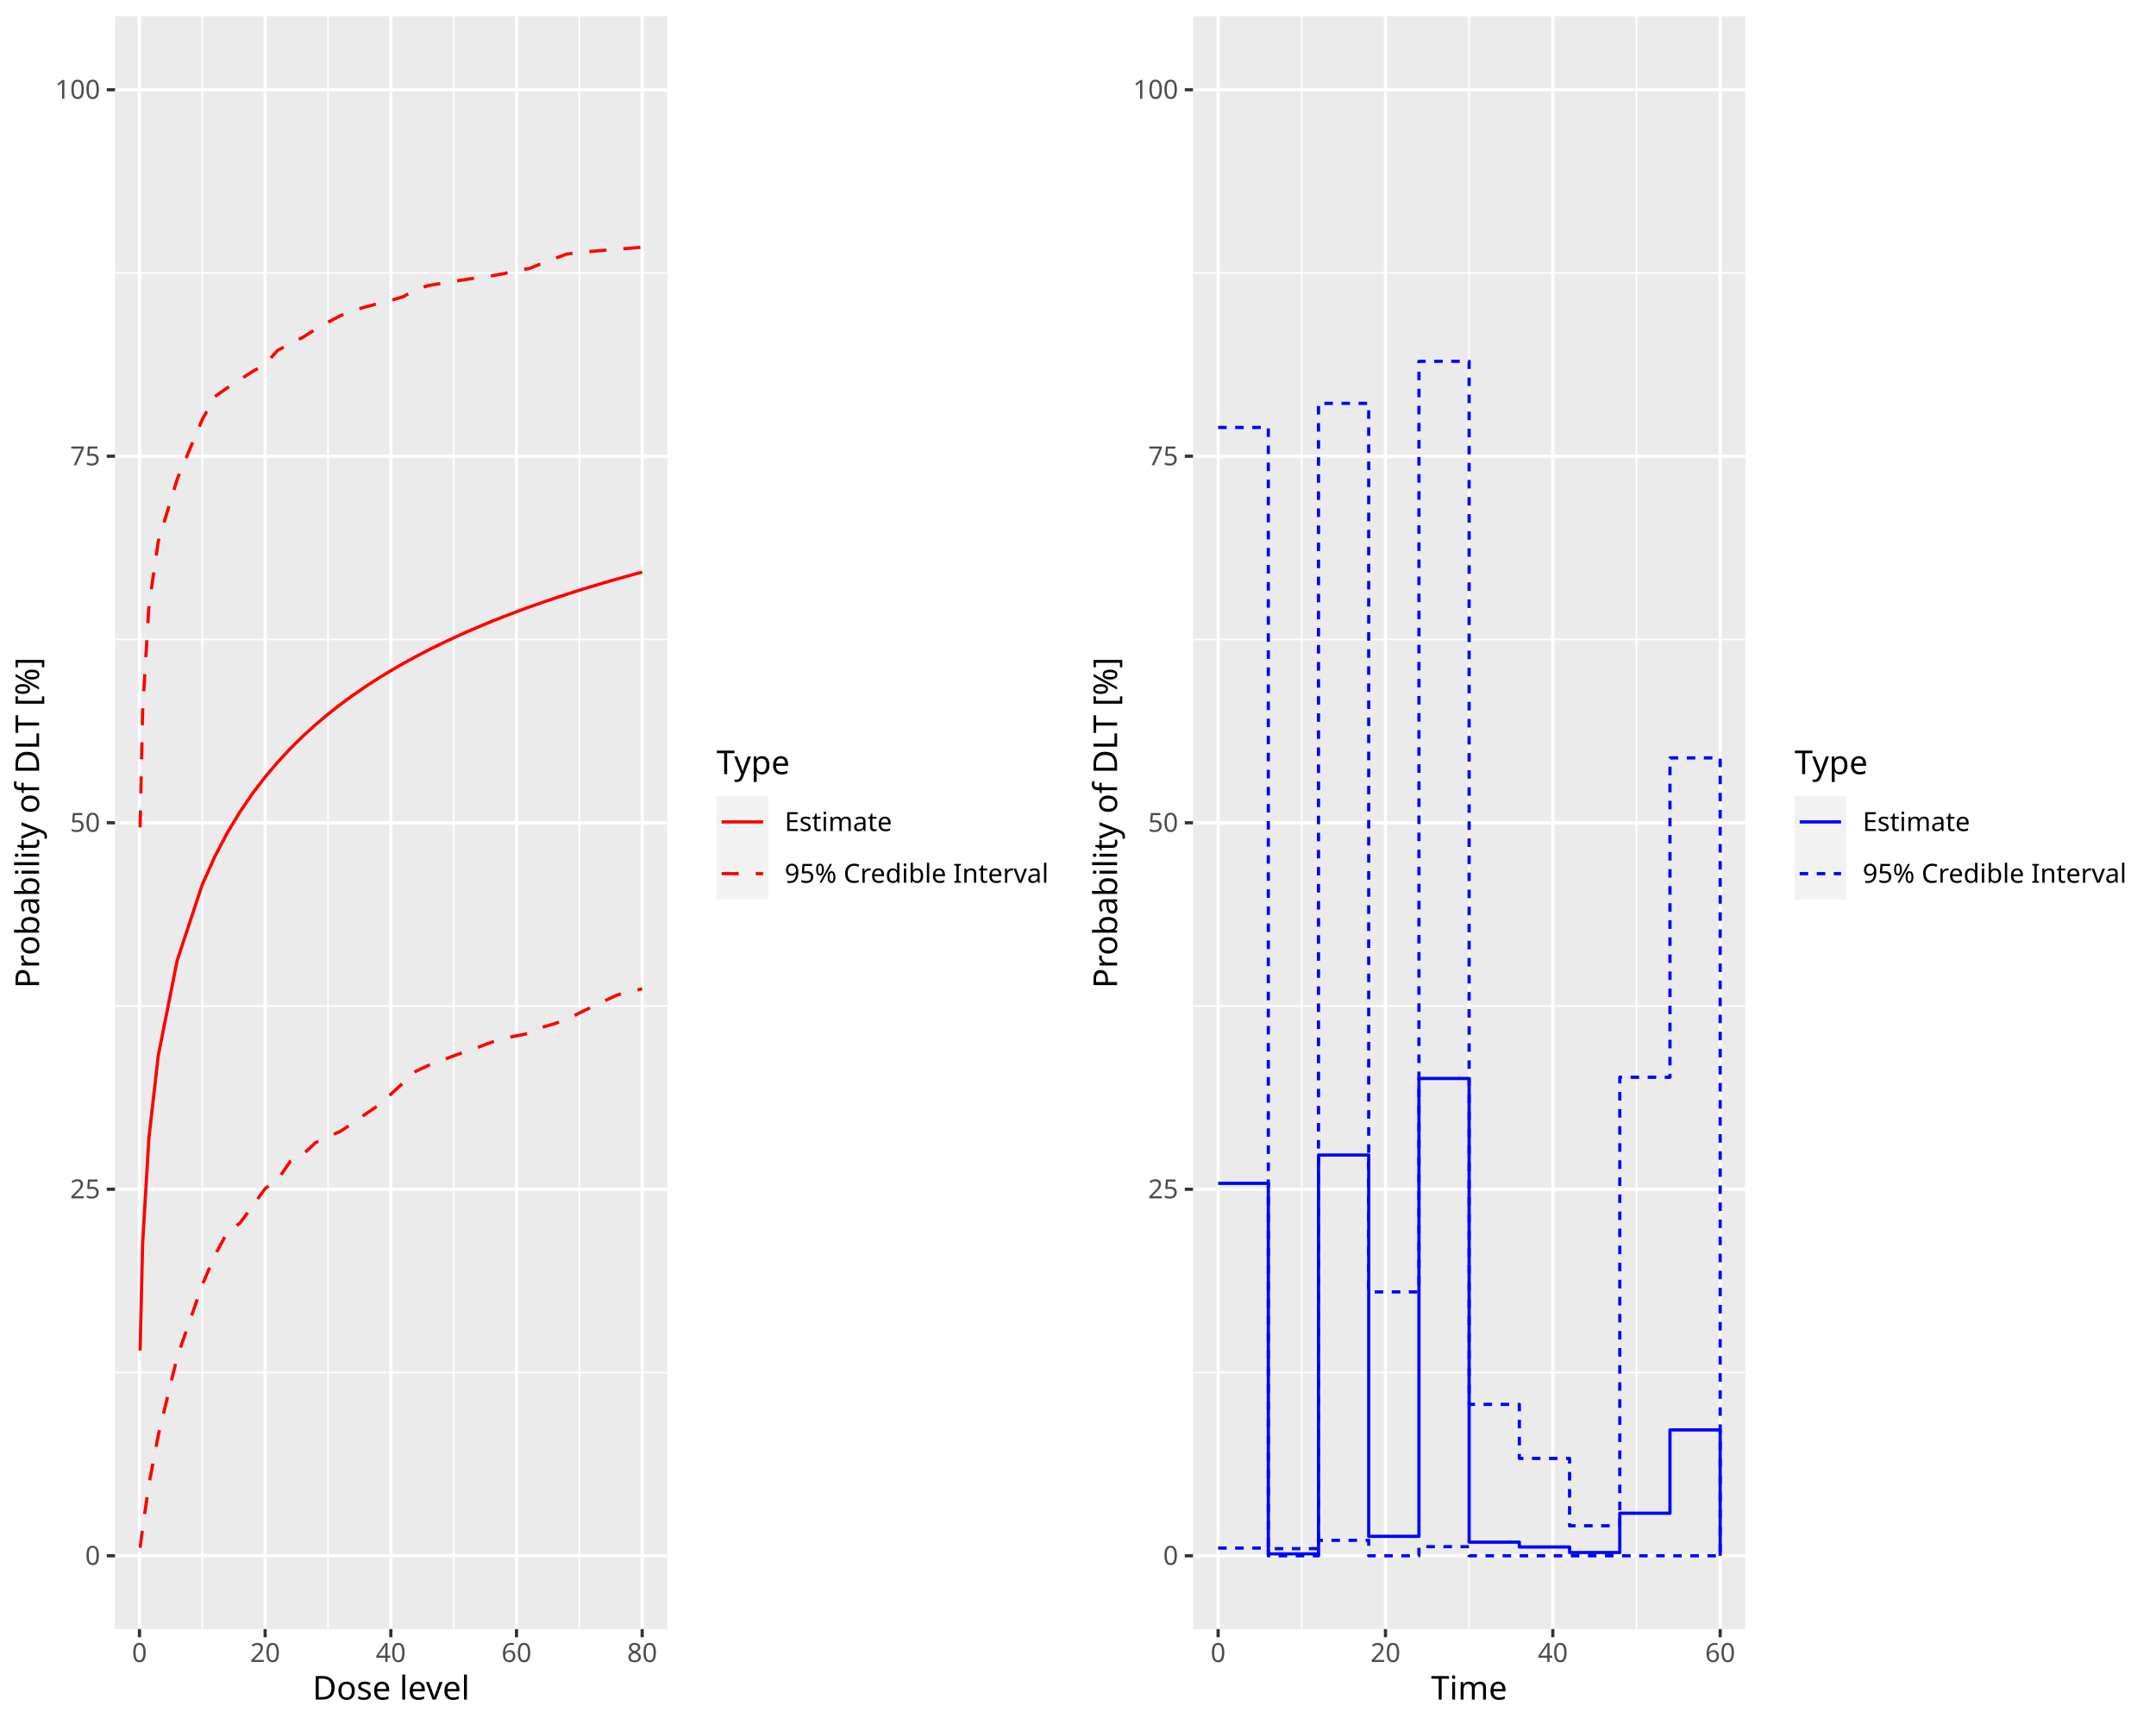
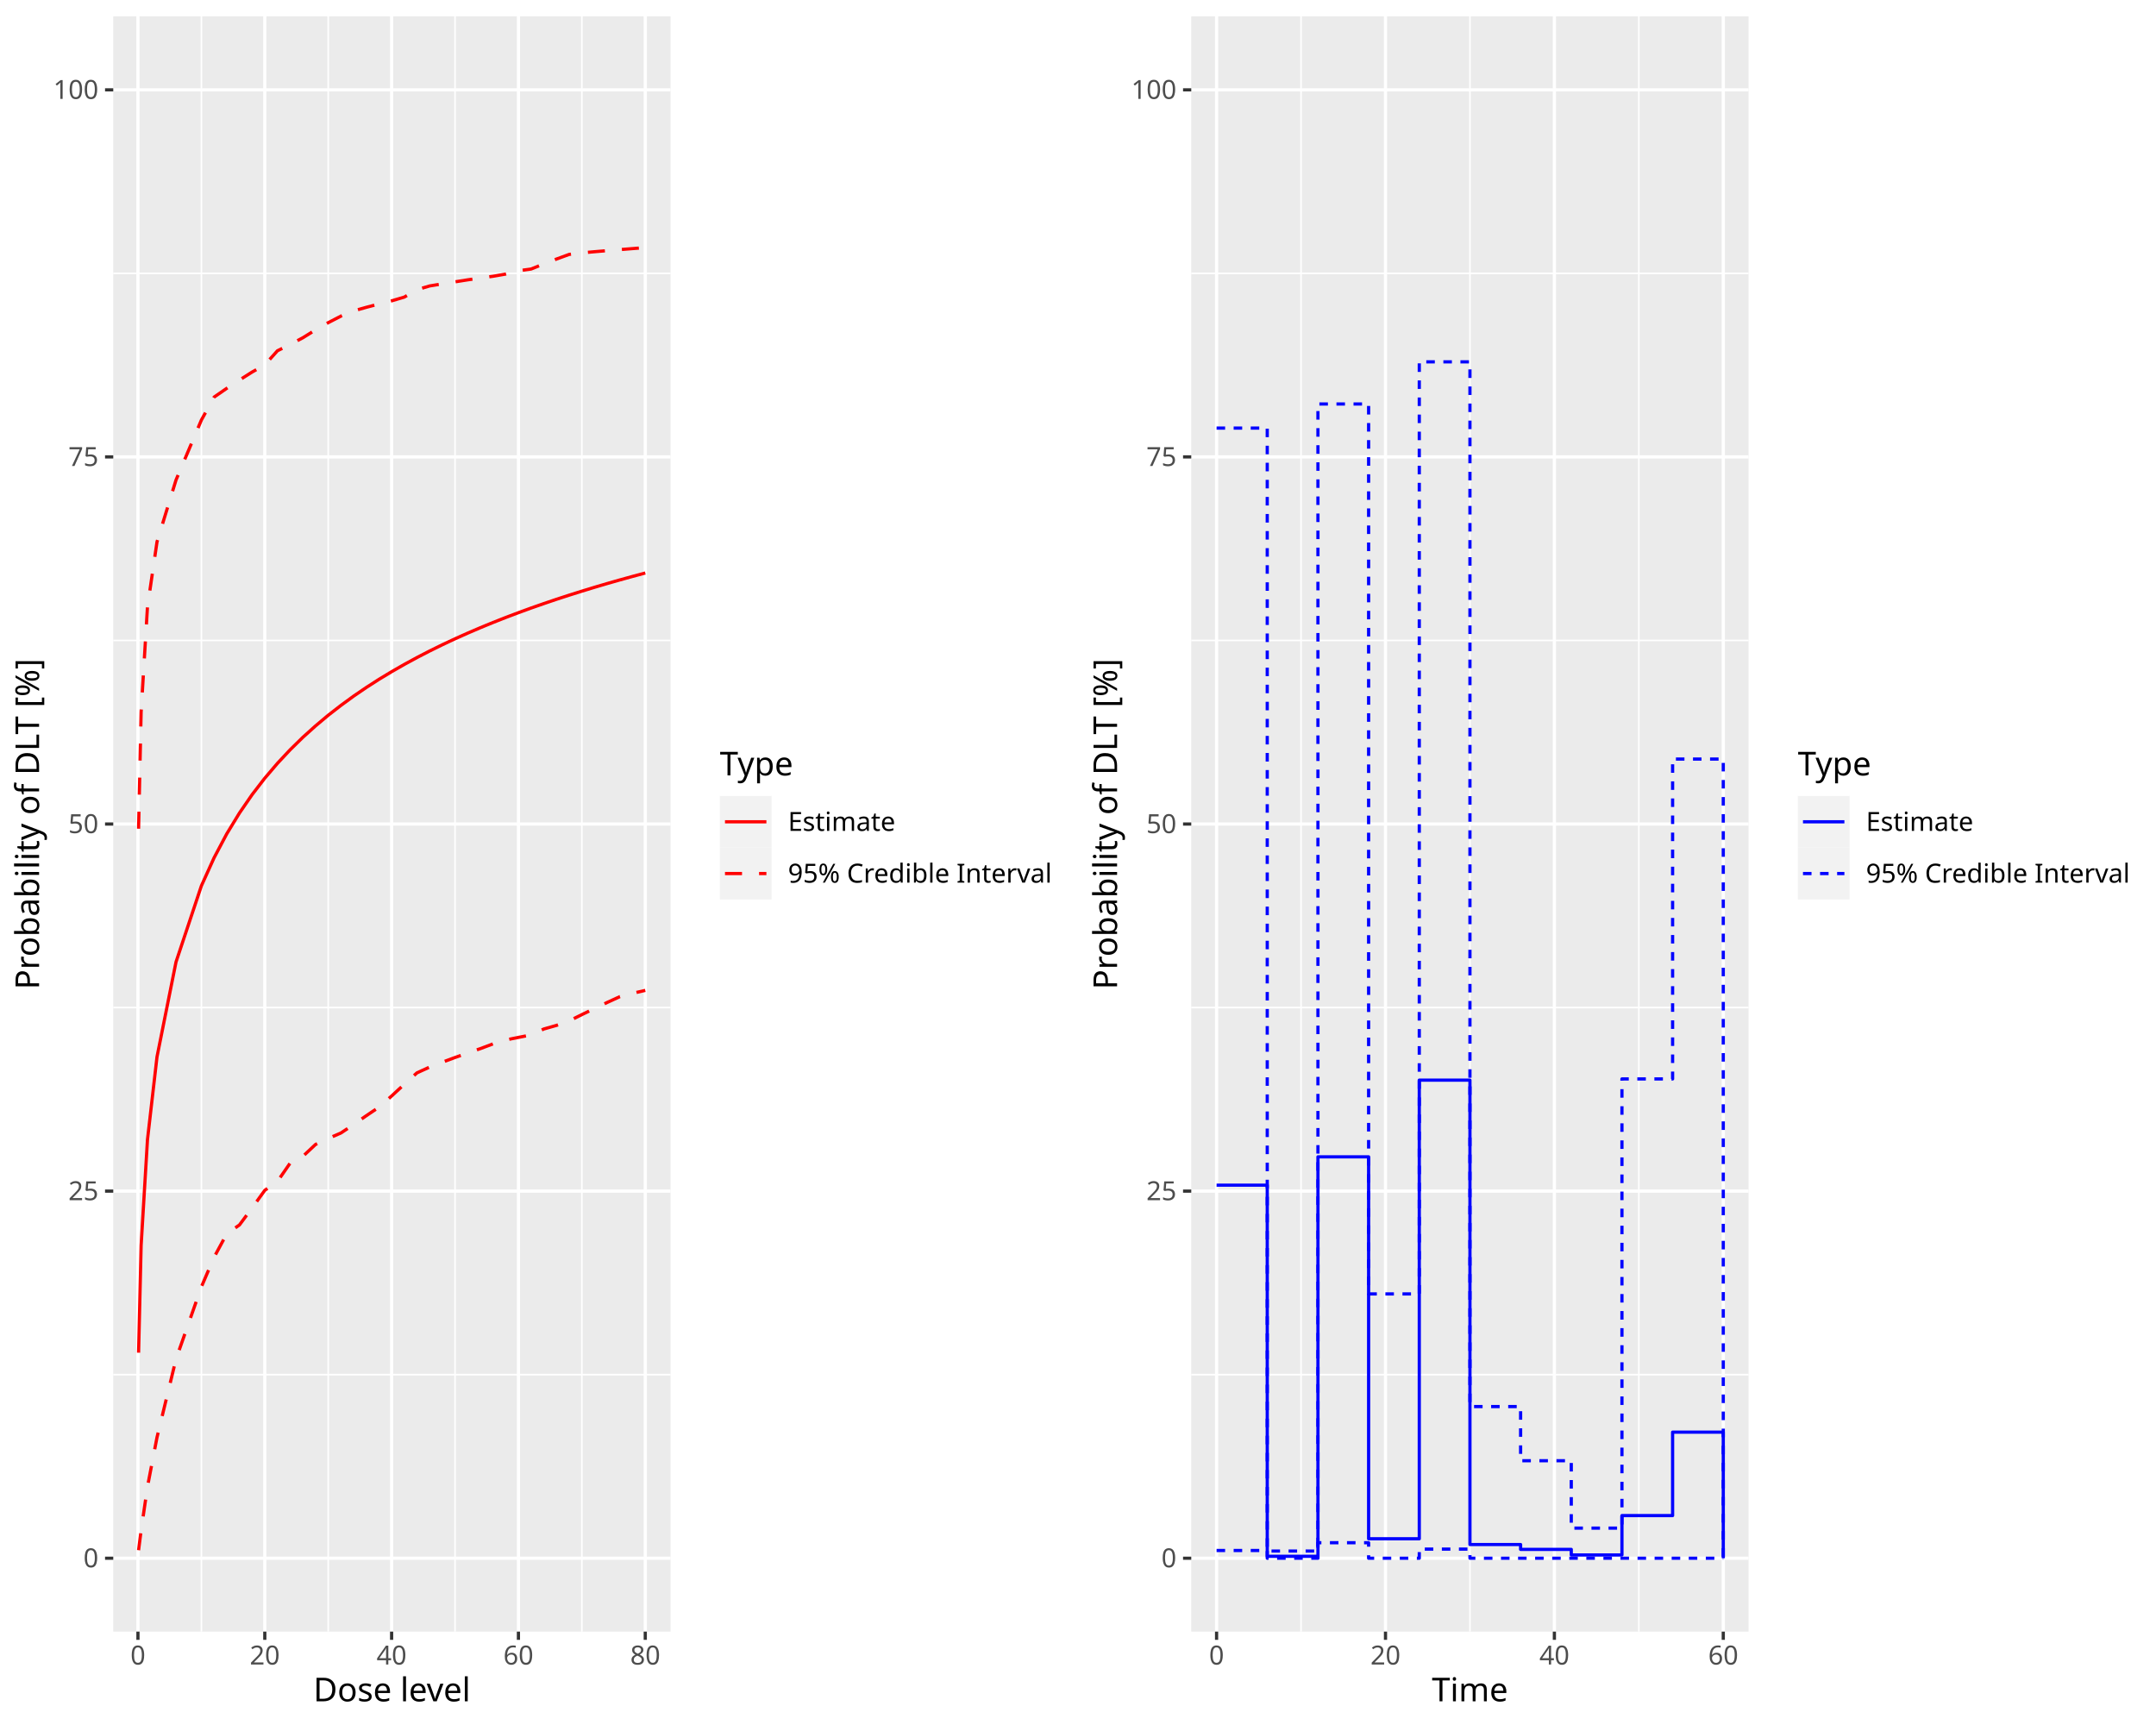
<svg xmlns="http://www.w3.org/2000/svg" class="svglite" data-engine-version="2.0" width="720.00pt" height="576.00pt" viewBox="0 0 720.00 576.00">
  <defs>
    <style type="text/css">
    .svglite line, .svglite polyline, .svglite polygon, .svglite path, .svglite rect, .svglite circle {
      fill: none;
      stroke: #000000;
      stroke-linecap: round;
      stroke-linejoin: round;
      stroke-miterlimit: 10.00;
    }
  </style>
  </defs>
  <rect width="100%" height="100%" style="stroke: none; fill: #FFFFFF;" />
  <defs>
    <clipPath id="cpMC4wMHw3MjAuMDB8MC4wMHw1NzYuMDA=">
      <rect x="0.00" y="0.00" width="720.00" height="576.00" />
    </clipPath>
  </defs>
  <g clip-path="url(#cpMC4wMHw3MjAuMDB8MC4wMHw1NzYuMDA=)">
</g>
  <defs>
    <clipPath id="cpMC4wMHwzNjAuMDB8MC4wMHw1NzYuMDA=">
      <rect x="0.00" y="0.00" width="360.00" height="576.00" />
    </clipPath>
  </defs>
  <g clip-path="url(#cpMC4wMHwzNjAuMDB8MC4wMHw1NzYuMDA=)">
    <rect x="0.00" y="0.00" width="360.00" height="576.00" style="stroke-width: 1.07; stroke: #FFFFFF; fill: #FFFFFF;" />
  </g>
  <g clip-path="url(#cpMC4wMHw3MjAuMDB8MC4wMHw1NzYuMDA=)">
</g>
  <defs>
-     <clipPath id="cpMzguNDB8MjIyLjg0fDUuNDh8NTQzLjk3">
-       <rect x="38.40" y="5.48" width="184.44" height="538.49" />
+     <clipPath id="cpMzcuODJ8MjIzLjk1fDUuNDh8NTQ0Ljgy">
+       <rect x="37.82" y="5.48" width="186.12" height="539.34" />
    </clipPath>
  </defs>
-   <g clip-path="url(#cpMzguNDB8MjIyLjg0fDUuNDh8NTQzLjk3)">
-     <rect x="38.40" y="5.48" width="184.44" height="538.49" style="stroke-width: 1.07; stroke: none; fill: #EBEBEB;" />
-     <polyline points="38.40,458.30 222.84,458.30 " style="stroke-width: 0.53; stroke: #FFFFFF; stroke-linecap: butt;" />
-     <polyline points="38.40,335.92 222.84,335.92 " style="stroke-width: 0.53; stroke: #FFFFFF; stroke-linecap: butt;" />
-     <polyline points="38.40,213.53 222.84,213.53 " style="stroke-width: 0.53; stroke: #FFFFFF; stroke-linecap: butt;" />
-     <polyline points="38.40,91.15 222.84,91.15 " style="stroke-width: 0.53; stroke: #FFFFFF; stroke-linecap: butt;" />
-     <polyline points="67.56,543.97 67.56,5.48 " style="stroke-width: 0.53; stroke: #FFFFFF; stroke-linecap: butt;" />
-     <polyline points="109.53,543.97 109.53,5.48 " style="stroke-width: 0.53; stroke: #FFFFFF; stroke-linecap: butt;" />
-     <polyline points="151.50,543.97 151.50,5.48 " style="stroke-width: 0.53; stroke: #FFFFFF; stroke-linecap: butt;" />
-     <polyline points="193.47,543.97 193.47,5.48 " style="stroke-width: 0.53; stroke: #FFFFFF; stroke-linecap: butt;" />
-     <polyline points="38.40,519.50 222.84,519.50 " style="stroke-width: 1.07; stroke: #FFFFFF; stroke-linecap: butt;" />
-     <polyline points="38.40,397.11 222.84,397.11 " style="stroke-width: 1.07; stroke: #FFFFFF; stroke-linecap: butt;" />
-     <polyline points="38.40,274.73 222.84,274.73 " style="stroke-width: 1.07; stroke: #FFFFFF; stroke-linecap: butt;" />
-     <polyline points="38.40,152.34 222.84,152.34 " style="stroke-width: 1.07; stroke: #FFFFFF; stroke-linecap: butt;" />
-     <polyline points="38.40,29.96 222.84,29.96 " style="stroke-width: 1.07; stroke: #FFFFFF; stroke-linecap: butt;" />
-     <polyline points="46.58,543.97 46.58,5.48 " style="stroke-width: 1.07; stroke: #FFFFFF; stroke-linecap: butt;" />
-     <polyline points="88.55,543.97 88.55,5.48 " style="stroke-width: 1.07; stroke: #FFFFFF; stroke-linecap: butt;" />
-     <polyline points="130.52,543.97 130.52,5.48 " style="stroke-width: 1.07; stroke: #FFFFFF; stroke-linecap: butt;" />
-     <polyline points="172.49,543.97 172.49,5.48 " style="stroke-width: 1.07; stroke: #FFFFFF; stroke-linecap: butt;" />
-     <polyline points="214.46,543.97 214.46,5.48 " style="stroke-width: 1.07; stroke: #FFFFFF; stroke-linecap: butt;" />
-     <polyline points="46.79,516.83 47.63,510.19 49.73,495.68 52.87,479.21 59.17,453.11 67.56,429.05 71.76,419.15 75.96,411.36 80.15,408.39 84.35,402.71 88.55,396.85 92.75,393.87 96.94,387.77 101.14,385.53 105.34,381.56 109.53,379.57 113.73,377.75 117.93,374.92 122.12,371.98 126.32,369.12 130.52,365.40 134.72,361.48 138.91,357.69 143.11,355.74 147.31,354.13 151.50,352.56 155.70,351.06 159.90,349.60 164.10,348.02 168.29,346.73 172.49,345.87 176.69,345.04 180.88,343.07 185.08,341.86 189.28,340.36 193.47,338.26 197.67,336.22 201.87,334.22 206.07,332.26 210.26,331.17 214.46,330.18 " style="stroke-width: 1.07; stroke: #FF0000; stroke-dasharray: 5.69,5.69; stroke-linecap: butt;" />
-     <polyline points="46.79,450.97 47.63,415.20 49.73,379.97 52.87,352.36 59.17,320.72 67.56,295.34 71.76,285.99 75.96,278.01 80.15,271.07 84.35,264.93 88.55,259.44 92.75,254.48 96.94,249.97 101.14,245.83 105.34,242.01 109.53,238.48 113.73,235.18 117.93,232.11 122.12,229.22 126.32,226.50 130.52,223.94 134.72,221.52 138.91,219.22 143.11,217.04 147.31,214.96 151.50,212.98 155.70,211.08 159.90,209.27 164.10,207.53 168.29,205.87 172.49,204.26 176.69,202.72 180.88,201.24 185.08,199.81 189.28,198.43 193.47,197.09 197.67,195.80 201.87,194.55 206.07,193.35 210.26,192.17 214.46,191.04 " style="stroke-width: 1.07; stroke: #FF0000; stroke-linecap: butt;" />
-     <polyline points="46.79,276.30 47.63,237.37 49.73,202.33 52.87,180.67 59.17,160.04 67.56,140.06 71.76,132.40 75.96,129.47 80.15,126.72 84.35,124.05 88.55,121.65 92.75,116.95 96.94,114.85 101.14,112.62 105.34,109.98 109.53,107.59 113.73,105.40 117.93,103.66 122.12,102.47 126.32,101.36 130.52,100.31 134.72,99.05 138.91,96.59 143.11,95.34 147.31,94.64 151.50,93.97 155.70,93.30 159.90,92.69 164.10,92.11 168.29,91.38 172.49,90.27 176.69,89.70 180.88,87.98 185.08,86.37 189.28,84.83 193.47,84.30 197.67,83.93 201.87,83.57 206.07,83.22 210.26,82.89 214.46,82.56 " style="stroke-width: 1.07; stroke: #FF0000; stroke-dasharray: 5.69,5.69; stroke-linecap: butt;" />
+   <g clip-path="url(#cpMzcuODJ8MjIzLjk1fDUuNDh8NTQ0Ljgy)">
+     <rect x="37.82" y="5.48" width="186.12" height="539.34" style="stroke-width: 1.07; stroke: none; fill: #EBEBEB;" />
+     <polyline points="37.82,459.02 223.95,459.02 " style="stroke-width: 0.53; stroke: #FFFFFF; stroke-linecap: butt;" />
+     <polyline points="37.82,336.44 223.95,336.44 " style="stroke-width: 0.53; stroke: #FFFFFF; stroke-linecap: butt;" />
+     <polyline points="37.82,213.86 223.95,213.86 " style="stroke-width: 0.53; stroke: #FFFFFF; stroke-linecap: butt;" />
+     <polyline points="37.82,91.28 223.95,91.28 " style="stroke-width: 0.53; stroke: #FFFFFF; stroke-linecap: butt;" />
+     <polyline points="67.25,544.82 67.25,5.48 " style="stroke-width: 0.53; stroke: #FFFFFF; stroke-linecap: butt;" />
+     <polyline points="109.60,544.82 109.60,5.48 " style="stroke-width: 0.53; stroke: #FFFFFF; stroke-linecap: butt;" />
+     <polyline points="151.96,544.82 151.96,5.48 " style="stroke-width: 0.53; stroke: #FFFFFF; stroke-linecap: butt;" />
+     <polyline points="194.31,544.82 194.31,5.48 " style="stroke-width: 0.53; stroke: #FFFFFF; stroke-linecap: butt;" />
+     <polyline points="37.82,520.31 223.95,520.31 " style="stroke-width: 1.07; stroke: #FFFFFF; stroke-linecap: butt;" />
+     <polyline points="37.82,397.73 223.95,397.73 " style="stroke-width: 1.07; stroke: #FFFFFF; stroke-linecap: butt;" />
+     <polyline points="37.82,275.15 223.95,275.15 " style="stroke-width: 1.07; stroke: #FFFFFF; stroke-linecap: butt;" />
+     <polyline points="37.82,152.57 223.95,152.57 " style="stroke-width: 1.07; stroke: #FFFFFF; stroke-linecap: butt;" />
+     <polyline points="37.82,30.00 223.95,30.00 " style="stroke-width: 1.07; stroke: #FFFFFF; stroke-linecap: butt;" />
+     <polyline points="46.07,544.82 46.07,5.48 " style="stroke-width: 1.07; stroke: #FFFFFF; stroke-linecap: butt;" />
+     <polyline points="88.43,544.82 88.43,5.48 " style="stroke-width: 1.07; stroke: #FFFFFF; stroke-linecap: butt;" />
+     <polyline points="130.78,544.82 130.78,5.48 " style="stroke-width: 1.07; stroke: #FFFFFF; stroke-linecap: butt;" />
+     <polyline points="173.13,544.82 173.13,5.48 " style="stroke-width: 1.07; stroke: #FFFFFF; stroke-linecap: butt;" />
+     <polyline points="215.49,544.82 215.49,5.48 " style="stroke-width: 1.07; stroke: #FFFFFF; stroke-linecap: butt;" />
+     <polyline points="46.28,517.63 47.13,510.99 49.25,496.46 52.43,479.96 58.78,453.82 67.25,429.72 71.49,419.81 75.72,412.00 79.96,409.03 84.19,403.34 88.43,397.46 92.66,394.48 96.90,388.37 101.13,386.13 105.37,382.15 109.60,380.16 113.84,378.33 118.07,375.50 122.31,372.56 126.54,369.70 130.78,365.97 135.02,362.04 139.25,358.24 143.49,356.30 147.72,354.68 151.96,353.11 156.19,351.60 160.43,350.15 164.66,348.56 168.90,347.26 173.13,346.40 177.37,345.57 181.60,343.60 185.84,342.39 190.08,340.89 194.31,338.79 198.55,336.74 202.78,334.73 207.02,332.78 211.25,331.69 215.49,330.70 " style="stroke-width: 1.07; stroke: #FF0000; stroke-dasharray: 5.69,5.69; stroke-linecap: butt;" />
+     <polyline points="46.28,451.68 47.13,415.85 49.25,380.56 52.43,352.91 58.78,321.22 67.25,295.80 71.49,286.43 75.72,278.44 79.96,271.49 84.19,265.34 88.43,259.84 92.66,254.88 96.90,250.35 101.13,246.21 105.37,242.39 109.60,238.84 113.84,235.55 118.07,232.46 122.31,229.57 126.54,226.85 130.78,224.29 135.02,221.86 139.25,219.56 143.49,217.37 147.72,215.29 151.96,213.30 156.19,211.41 160.43,209.59 164.66,207.85 168.90,206.18 173.13,204.58 177.37,203.03 181.60,201.55 185.84,200.11 190.08,198.73 194.31,197.40 198.55,196.10 202.78,194.85 207.02,193.64 211.25,192.47 215.49,191.33 " style="stroke-width: 1.07; stroke: #FF0000; stroke-linecap: butt;" />
+     <polyline points="46.28,276.72 47.13,237.74 49.25,202.64 52.43,180.95 58.78,160.28 67.25,140.27 71.49,132.60 75.72,129.67 79.96,126.91 84.19,124.23 88.43,121.84 92.66,117.12 96.90,115.02 101.13,112.79 105.37,110.15 109.60,107.75 113.84,105.56 118.07,103.82 122.31,102.62 126.54,101.51 130.78,100.46 135.02,99.20 139.25,96.73 143.49,95.48 147.72,94.78 151.96,94.11 156.19,93.44 160.43,92.83 164.66,92.25 168.90,91.51 173.13,90.41 177.37,89.83 181.60,88.11 185.84,86.50 190.08,84.95 194.31,84.43 198.55,84.05 202.78,83.69 207.02,83.35 211.25,83.01 215.49,82.68 " style="stroke-width: 1.07; stroke: #FF0000; stroke-dasharray: 5.69,5.69; stroke-linecap: butt;" />
  </g>
  <g clip-path="url(#cpMC4wMHw3MjAuMDB8MC4wMHw1NzYuMDA=)">
-     <text x="33.47" y="522.52" text-anchor="end" style="font-size: 8.80px; fill: #4D4D4D; font-family: sans;" textLength="4.89px" lengthAdjust="spacingAndGlyphs">0</text>
-     <text x="33.47" y="400.14" text-anchor="end" style="font-size: 8.80px; fill: #4D4D4D; font-family: sans;" textLength="9.79px" lengthAdjust="spacingAndGlyphs">25</text>
-     <text x="33.47" y="277.75" text-anchor="end" style="font-size: 8.80px; fill: #4D4D4D; font-family: sans;" textLength="9.79px" lengthAdjust="spacingAndGlyphs">50</text>
-     <text x="33.47" y="155.37" text-anchor="end" style="font-size: 8.80px; fill: #4D4D4D; font-family: sans;" textLength="9.79px" lengthAdjust="spacingAndGlyphs">75</text>
-     <text x="33.47" y="32.98" text-anchor="end" style="font-size: 8.80px; fill: #4D4D4D; font-family: sans;" textLength="14.68px" lengthAdjust="spacingAndGlyphs">100</text>
-     <polyline points="35.66,519.50 38.40,519.50 " style="stroke-width: 1.07; stroke: #333333; stroke-linecap: butt;" />
-     <polyline points="35.66,397.11 38.40,397.11 " style="stroke-width: 1.07; stroke: #333333; stroke-linecap: butt;" />
-     <polyline points="35.66,274.73 38.40,274.73 " style="stroke-width: 1.07; stroke: #333333; stroke-linecap: butt;" />
-     <polyline points="35.66,152.34 38.40,152.34 " style="stroke-width: 1.07; stroke: #333333; stroke-linecap: butt;" />
-     <polyline points="35.66,29.96 38.40,29.96 " style="stroke-width: 1.07; stroke: #333333; stroke-linecap: butt;" />
-     <polyline points="46.58,546.71 46.58,543.97 " style="stroke-width: 1.07; stroke: #333333; stroke-linecap: butt;" />
-     <polyline points="88.55,546.71 88.55,543.97 " style="stroke-width: 1.07; stroke: #333333; stroke-linecap: butt;" />
-     <polyline points="130.52,546.71 130.52,543.97 " style="stroke-width: 1.07; stroke: #333333; stroke-linecap: butt;" />
-     <polyline points="172.49,546.71 172.49,543.97 " style="stroke-width: 1.07; stroke: #333333; stroke-linecap: butt;" />
-     <polyline points="214.46,546.71 214.46,543.97 " style="stroke-width: 1.07; stroke: #333333; stroke-linecap: butt;" />
-     <text x="46.58" y="554.96" text-anchor="middle" style="font-size: 8.80px; fill: #4D4D4D; font-family: sans;" textLength="4.89px" lengthAdjust="spacingAndGlyphs">0</text>
-     <text x="88.55" y="554.96" text-anchor="middle" style="font-size: 8.80px; fill: #4D4D4D; font-family: sans;" textLength="9.79px" lengthAdjust="spacingAndGlyphs">20</text>
-     <text x="130.52" y="554.96" text-anchor="middle" style="font-size: 8.80px; fill: #4D4D4D; font-family: sans;" textLength="9.79px" lengthAdjust="spacingAndGlyphs">40</text>
-     <text x="172.49" y="554.96" text-anchor="middle" style="font-size: 8.80px; fill: #4D4D4D; font-family: sans;" textLength="9.79px" lengthAdjust="spacingAndGlyphs">60</text>
-     <text x="214.46" y="554.96" text-anchor="middle" style="font-size: 8.80px; fill: #4D4D4D; font-family: sans;" textLength="9.79px" lengthAdjust="spacingAndGlyphs">80</text>
-     <text x="130.62" y="567.52" text-anchor="middle" style="font-size: 11.00px; font-family: sans;" textLength="51.37px" lengthAdjust="spacingAndGlyphs">Dose level</text>
-     <text transform="translate(13.05,274.73) rotate(-90)" text-anchor="middle" style="font-size: 11.00px; font-family: sans;" textLength="106.38px" lengthAdjust="spacingAndGlyphs">Probability of DLT [%]</text>
-     <rect x="233.80" y="243.60" width="120.72" height="62.25" style="stroke-width: 1.07; stroke: none; fill: #FFFFFF;" />
-     <text x="239.28" y="258.49" style="font-size: 11.00px; font-family: sans;" textLength="24.46px" lengthAdjust="spacingAndGlyphs">Type</text>
-     <rect x="239.28" y="265.81" width="17.28" height="17.28" style="stroke-width: 1.07; stroke: none; fill: #F2F2F2;" />
-     <line x1="241.01" y1="274.45" x2="254.83" y2="274.45" style="stroke-width: 1.07; stroke: #FF0000; stroke-linecap: butt;" />
-     <rect x="239.28" y="283.09" width="17.28" height="17.28" style="stroke-width: 1.07; stroke: none; fill: #F2F2F2;" />
-     <line x1="241.01" y1="291.73" x2="254.83" y2="291.73" style="stroke-width: 1.07; stroke: #FF0000; stroke-dasharray: 5.69,5.69; stroke-linecap: butt;" />
-     <text x="262.04" y="277.48" style="font-size: 8.80px; font-family: sans;" textLength="34.24px" lengthAdjust="spacingAndGlyphs">Estimate</text>
-     <text x="262.04" y="294.76" style="font-size: 8.80px; font-family: sans;" textLength="84.14px" lengthAdjust="spacingAndGlyphs">95% Credible Interval</text>
+     <text x="32.89" y="523.34" text-anchor="end" style="font-size: 8.80px; fill: #4D4D4D; font-family: sans;" textLength="4.89px" lengthAdjust="spacingAndGlyphs">0</text>
+     <text x="32.89" y="400.76" text-anchor="end" style="font-size: 8.80px; fill: #4D4D4D; font-family: sans;" textLength="9.79px" lengthAdjust="spacingAndGlyphs">25</text>
+     <text x="32.89" y="278.18" text-anchor="end" style="font-size: 8.80px; fill: #4D4D4D; font-family: sans;" textLength="9.79px" lengthAdjust="spacingAndGlyphs">50</text>
+     <text x="32.89" y="155.60" text-anchor="end" style="font-size: 8.80px; fill: #4D4D4D; font-family: sans;" textLength="9.79px" lengthAdjust="spacingAndGlyphs">75</text>
+     <text x="32.89" y="33.02" text-anchor="end" style="font-size: 8.80px; fill: #4D4D4D; font-family: sans;" textLength="14.68px" lengthAdjust="spacingAndGlyphs">100</text>
+     <polyline points="35.08,520.31 37.82,520.31 " style="stroke-width: 1.07; stroke: #333333; stroke-linecap: butt;" />
+     <polyline points="35.08,397.73 37.82,397.73 " style="stroke-width: 1.07; stroke: #333333; stroke-linecap: butt;" />
+     <polyline points="35.08,275.15 37.82,275.15 " style="stroke-width: 1.07; stroke: #333333; stroke-linecap: butt;" />
+     <polyline points="35.08,152.57 37.82,152.57 " style="stroke-width: 1.07; stroke: #333333; stroke-linecap: butt;" />
+     <polyline points="35.08,30.00 37.82,30.00 " style="stroke-width: 1.07; stroke: #333333; stroke-linecap: butt;" />
+     <polyline points="46.07,547.56 46.07,544.82 " style="stroke-width: 1.07; stroke: #333333; stroke-linecap: butt;" />
+     <polyline points="88.43,547.56 88.43,544.82 " style="stroke-width: 1.07; stroke: #333333; stroke-linecap: butt;" />
+     <polyline points="130.78,547.56 130.78,544.82 " style="stroke-width: 1.07; stroke: #333333; stroke-linecap: butt;" />
+     <polyline points="173.13,547.56 173.13,544.82 " style="stroke-width: 1.07; stroke: #333333; stroke-linecap: butt;" />
+     <polyline points="215.49,547.56 215.49,544.82 " style="stroke-width: 1.07; stroke: #333333; stroke-linecap: butt;" />
+     <text x="46.07" y="555.81" text-anchor="middle" style="font-size: 8.80px; fill: #4D4D4D; font-family: sans;" textLength="4.89px" lengthAdjust="spacingAndGlyphs">0</text>
+     <text x="88.43" y="555.81" text-anchor="middle" style="font-size: 8.80px; fill: #4D4D4D; font-family: sans;" textLength="9.79px" lengthAdjust="spacingAndGlyphs">20</text>
+     <text x="130.78" y="555.81" text-anchor="middle" style="font-size: 8.80px; fill: #4D4D4D; font-family: sans;" textLength="9.79px" lengthAdjust="spacingAndGlyphs">40</text>
+     <text x="173.13" y="555.81" text-anchor="middle" style="font-size: 8.80px; fill: #4D4D4D; font-family: sans;" textLength="9.79px" lengthAdjust="spacingAndGlyphs">60</text>
+     <text x="215.49" y="555.81" text-anchor="middle" style="font-size: 8.80px; fill: #4D4D4D; font-family: sans;" textLength="9.79px" lengthAdjust="spacingAndGlyphs">80</text>
+     <text x="130.89" y="568.10" text-anchor="middle" style="font-size: 11.00px; font-family: sans;" textLength="51.37px" lengthAdjust="spacingAndGlyphs">Dose level</text>
+     <text transform="translate(13.05,275.15) rotate(-90)" text-anchor="middle" style="font-size: 11.00px; font-family: sans;" textLength="106.38px" lengthAdjust="spacingAndGlyphs">Probability of DLT [%]</text>
+     <rect x="234.91" y="244.49" width="119.61" height="61.32" style="stroke-width: 1.07; stroke: none; fill: #FFFFFF;" />
+     <text x="240.39" y="258.92" style="font-size: 11.00px; font-family: sans;" textLength="24.46px" lengthAdjust="spacingAndGlyphs">Type</text>
+     <rect x="240.39" y="265.77" width="17.28" height="17.28" style="stroke-width: 1.07; stroke: none; fill: #F2F2F2;" />
+     <line x1="242.11" y1="274.41" x2="255.94" y2="274.41" style="stroke-width: 1.07; stroke: #FF0000; stroke-linecap: butt;" />
+     <rect x="240.39" y="283.05" width="17.28" height="17.28" style="stroke-width: 1.07; stroke: none; fill: #F2F2F2;" />
+     <line x1="242.11" y1="291.69" x2="255.94" y2="291.69" style="stroke-width: 1.07; stroke: #FF0000; stroke-dasharray: 5.69,5.69; stroke-linecap: butt;" />
+     <text x="263.15" y="277.44" style="font-size: 8.80px; font-family: sans;" textLength="34.24px" lengthAdjust="spacingAndGlyphs">Estimate</text>
+     <text x="263.15" y="294.72" style="font-size: 8.80px; font-family: sans;" textLength="84.14px" lengthAdjust="spacingAndGlyphs">95% Credible Interval</text>
  </g>
  <defs>
    <clipPath id="cpMzYwLjAwfDcyMC4wMHwwLjAwfDU3Ni4wMA==">
      <rect x="360.00" y="0.00" width="360.00" height="576.00" />
    </clipPath>
  </defs>
  <g clip-path="url(#cpMzYwLjAwfDcyMC4wMHwwLjAwfDU3Ni4wMA==)">
    <rect x="360.00" y="0.00" width="360.00" height="576.00" style="stroke-width: 1.07; stroke: #FFFFFF; fill: #FFFFFF;" />
  </g>
  <g clip-path="url(#cpMC4wMHw3MjAuMDB8MC4wMHw1NzYuMDA=)">
</g>
  <defs>
-     <clipPath id="cpMzk4LjQwfDU4Mi44NHw1LjQ4fDU0My45Nw==">
-       <rect x="398.40" y="5.48" width="184.44" height="538.49" />
+     <clipPath id="cpMzk3LjgyfDU4My45NXw1LjQ4fDU0NC44Mg==">
+       <rect x="397.82" y="5.48" width="186.12" height="539.34" />
    </clipPath>
  </defs>
-   <g clip-path="url(#cpMzk4LjQwfDU4Mi44NHw1LjQ4fDU0My45Nw==)">
-     <rect x="398.40" y="5.48" width="184.44" height="538.49" style="stroke-width: 1.07; stroke: none; fill: #EBEBEB;" />
-     <polyline points="398.40,458.30 582.84,458.30 " style="stroke-width: 0.53; stroke: #FFFFFF; stroke-linecap: butt;" />
-     <polyline points="398.40,335.92 582.84,335.92 " style="stroke-width: 0.53; stroke: #FFFFFF; stroke-linecap: butt;" />
-     <polyline points="398.40,213.53 582.84,213.53 " style="stroke-width: 0.53; stroke: #FFFFFF; stroke-linecap: butt;" />
-     <polyline points="398.40,91.15 582.84,91.15 " style="stroke-width: 0.53; stroke: #FFFFFF; stroke-linecap: butt;" />
-     <polyline points="434.73,543.97 434.73,5.48 " style="stroke-width: 0.53; stroke: #FFFFFF; stroke-linecap: butt;" />
-     <polyline points="490.62,543.97 490.62,5.48 " style="stroke-width: 0.53; stroke: #FFFFFF; stroke-linecap: butt;" />
-     <polyline points="546.51,543.97 546.51,5.48 " style="stroke-width: 0.53; stroke: #FFFFFF; stroke-linecap: butt;" />
-     <polyline points="398.40,519.50 582.84,519.50 " style="stroke-width: 1.07; stroke: #FFFFFF; stroke-linecap: butt;" />
-     <polyline points="398.40,397.11 582.84,397.11 " style="stroke-width: 1.07; stroke: #FFFFFF; stroke-linecap: butt;" />
-     <polyline points="398.40,274.73 582.84,274.73 " style="stroke-width: 1.07; stroke: #FFFFFF; stroke-linecap: butt;" />
-     <polyline points="398.40,152.34 582.84,152.34 " style="stroke-width: 1.07; stroke: #FFFFFF; stroke-linecap: butt;" />
-     <polyline points="398.40,29.96 582.84,29.96 " style="stroke-width: 1.07; stroke: #FFFFFF; stroke-linecap: butt;" />
-     <polyline points="406.79,543.97 406.79,5.48 " style="stroke-width: 1.07; stroke: #FFFFFF; stroke-linecap: butt;" />
-     <polyline points="462.68,543.97 462.68,5.48 " style="stroke-width: 1.07; stroke: #FFFFFF; stroke-linecap: butt;" />
-     <polyline points="518.57,543.97 518.57,5.48 " style="stroke-width: 1.07; stroke: #FFFFFF; stroke-linecap: butt;" />
-     <polyline points="574.46,543.97 574.46,5.48 " style="stroke-width: 1.07; stroke: #FFFFFF; stroke-linecap: butt;" />
-     <polyline points="406.79,516.92 423.56,516.92 423.56,519.50 440.32,519.50 440.32,514.34 457.09,514.34 457.09,519.50 473.86,519.50 473.86,516.45 490.62,516.45 490.62,519.50 507.39,519.50 507.39,519.50 524.16,519.50 524.16,519.50 540.93,519.50 540.93,519.50 557.69,519.50 557.69,519.50 574.46,519.50 574.46,519.50 " style="stroke-width: 1.07; stroke: #0000FF; stroke-dasharray: 2.85,2.85; stroke-linecap: butt;" />
-     <polyline points="406.79,395.13 423.56,395.13 423.56,518.85 440.32,518.85 440.32,385.68 457.09,385.68 457.09,513.01 473.86,513.01 473.86,360.11 490.62,360.11 490.62,514.94 507.39,514.94 507.39,516.55 524.16,516.55 524.16,518.41 540.93,518.41 540.93,505.29 557.69,505.29 557.69,477.46 574.46,477.46 574.46,519.50 " style="stroke-width: 1.07; stroke: #0000FF; stroke-linecap: butt;" />
-     <polyline points="406.79,142.73 423.56,142.73 423.56,517.11 440.32,517.11 440.32,134.69 457.09,134.69 457.09,431.39 473.86,431.39 473.86,120.64 490.62,120.64 490.62,468.94 507.39,468.94 507.39,486.99 524.16,486.99 524.16,509.47 540.93,509.47 540.93,359.71 557.69,359.71 557.69,253.07 574.46,253.07 574.46,519.50 " style="stroke-width: 1.07; stroke: #0000FF; stroke-dasharray: 2.85,2.85; stroke-linecap: butt;" />
+   <g clip-path="url(#cpMzk3LjgyfDU4My45NXw1LjQ4fDU0NC44Mg==)">
+     <rect x="397.82" y="5.48" width="186.12" height="539.34" style="stroke-width: 1.07; stroke: none; fill: #EBEBEB;" />
+     <polyline points="397.82,459.02 583.95,459.02 " style="stroke-width: 0.53; stroke: #FFFFFF; stroke-linecap: butt;" />
+     <polyline points="397.82,336.44 583.95,336.44 " style="stroke-width: 0.53; stroke: #FFFFFF; stroke-linecap: butt;" />
+     <polyline points="397.82,213.86 583.95,213.86 " style="stroke-width: 0.53; stroke: #FFFFFF; stroke-linecap: butt;" />
+     <polyline points="397.82,91.28 583.95,91.28 " style="stroke-width: 0.53; stroke: #FFFFFF; stroke-linecap: butt;" />
+     <polyline points="434.49,544.82 434.49,5.48 " style="stroke-width: 0.53; stroke: #FFFFFF; stroke-linecap: butt;" />
+     <polyline points="490.89,544.82 490.89,5.48 " style="stroke-width: 0.53; stroke: #FFFFFF; stroke-linecap: butt;" />
+     <polyline points="547.29,544.82 547.29,5.48 " style="stroke-width: 0.53; stroke: #FFFFFF; stroke-linecap: butt;" />
+     <polyline points="397.82,520.31 583.95,520.31 " style="stroke-width: 1.07; stroke: #FFFFFF; stroke-linecap: butt;" />
+     <polyline points="397.82,397.73 583.95,397.73 " style="stroke-width: 1.07; stroke: #FFFFFF; stroke-linecap: butt;" />
+     <polyline points="397.82,275.15 583.95,275.15 " style="stroke-width: 1.07; stroke: #FFFFFF; stroke-linecap: butt;" />
+     <polyline points="397.82,152.57 583.95,152.57 " style="stroke-width: 1.07; stroke: #FFFFFF; stroke-linecap: butt;" />
+     <polyline points="397.82,30.00 583.95,30.00 " style="stroke-width: 1.07; stroke: #FFFFFF; stroke-linecap: butt;" />
+     <polyline points="406.28,544.82 406.28,5.48 " style="stroke-width: 1.07; stroke: #FFFFFF; stroke-linecap: butt;" />
+     <polyline points="462.69,544.82 462.69,5.48 " style="stroke-width: 1.07; stroke: #FFFFFF; stroke-linecap: butt;" />
+     <polyline points="519.09,544.82 519.09,5.48 " style="stroke-width: 1.07; stroke: #FFFFFF; stroke-linecap: butt;" />
+     <polyline points="575.49,544.82 575.49,5.48 " style="stroke-width: 1.07; stroke: #FFFFFF; stroke-linecap: butt;" />
+     <polyline points="406.28,517.73 423.20,517.73 423.20,520.31 440.13,520.31 440.13,515.14 457.05,515.14 457.05,520.31 473.97,520.31 473.97,517.26 490.89,517.26 490.89,520.31 507.81,520.31 507.81,520.31 524.73,520.31 524.73,520.31 541.65,520.31 541.65,520.31 558.57,520.31 558.57,520.31 575.49,520.31 575.49,520.31 " style="stroke-width: 1.07; stroke: #0000FF; stroke-dasharray: 2.85,2.85; stroke-linecap: butt;" />
+     <polyline points="406.28,395.74 423.20,395.74 423.20,519.66 440.13,519.66 440.13,386.28 457.05,386.28 457.05,513.81 473.97,513.81 473.97,360.67 490.89,360.67 490.89,515.74 507.81,515.74 507.81,517.36 524.73,517.36 524.73,519.22 541.65,519.22 541.65,506.07 558.57,506.07 558.57,478.21 575.49,478.21 575.49,520.31 " style="stroke-width: 1.07; stroke: #0000FF; stroke-linecap: butt;" />
+     <polyline points="406.28,142.95 423.20,142.95 423.20,517.91 440.13,517.91 440.13,134.90 457.05,134.90 457.05,432.06 473.97,432.06 473.97,120.82 490.89,120.82 490.89,469.67 507.81,469.67 507.81,487.75 524.73,487.75 524.73,510.26 541.65,510.26 541.65,360.27 558.57,360.27 558.57,253.46 575.49,253.46 575.49,520.31 " style="stroke-width: 1.07; stroke: #0000FF; stroke-dasharray: 2.85,2.85; stroke-linecap: butt;" />
  </g>
  <g clip-path="url(#cpMC4wMHw3MjAuMDB8MC4wMHw1NzYuMDA=)">
-     <text x="393.47" y="522.52" text-anchor="end" style="font-size: 8.80px; fill: #4D4D4D; font-family: sans;" textLength="4.89px" lengthAdjust="spacingAndGlyphs">0</text>
-     <text x="393.47" y="400.14" text-anchor="end" style="font-size: 8.80px; fill: #4D4D4D; font-family: sans;" textLength="9.79px" lengthAdjust="spacingAndGlyphs">25</text>
-     <text x="393.47" y="277.75" text-anchor="end" style="font-size: 8.80px; fill: #4D4D4D; font-family: sans;" textLength="9.79px" lengthAdjust="spacingAndGlyphs">50</text>
-     <text x="393.47" y="155.37" text-anchor="end" style="font-size: 8.80px; fill: #4D4D4D; font-family: sans;" textLength="9.79px" lengthAdjust="spacingAndGlyphs">75</text>
-     <text x="393.47" y="32.98" text-anchor="end" style="font-size: 8.80px; fill: #4D4D4D; font-family: sans;" textLength="14.68px" lengthAdjust="spacingAndGlyphs">100</text>
-     <polyline points="395.66,519.50 398.40,519.50 " style="stroke-width: 1.07; stroke: #333333; stroke-linecap: butt;" />
-     <polyline points="395.66,397.11 398.40,397.11 " style="stroke-width: 1.07; stroke: #333333; stroke-linecap: butt;" />
-     <polyline points="395.66,274.73 398.40,274.73 " style="stroke-width: 1.07; stroke: #333333; stroke-linecap: butt;" />
-     <polyline points="395.66,152.34 398.40,152.34 " style="stroke-width: 1.07; stroke: #333333; stroke-linecap: butt;" />
-     <polyline points="395.66,29.96 398.40,29.96 " style="stroke-width: 1.07; stroke: #333333; stroke-linecap: butt;" />
-     <polyline points="406.79,546.71 406.79,543.97 " style="stroke-width: 1.07; stroke: #333333; stroke-linecap: butt;" />
-     <polyline points="462.68,546.71 462.68,543.97 " style="stroke-width: 1.07; stroke: #333333; stroke-linecap: butt;" />
-     <polyline points="518.57,546.71 518.57,543.97 " style="stroke-width: 1.07; stroke: #333333; stroke-linecap: butt;" />
-     <polyline points="574.46,546.71 574.46,543.97 " style="stroke-width: 1.07; stroke: #333333; stroke-linecap: butt;" />
-     <text x="406.79" y="554.96" text-anchor="middle" style="font-size: 8.80px; fill: #4D4D4D; font-family: sans;" textLength="4.89px" lengthAdjust="spacingAndGlyphs">0</text>
-     <text x="462.68" y="554.96" text-anchor="middle" style="font-size: 8.80px; fill: #4D4D4D; font-family: sans;" textLength="9.79px" lengthAdjust="spacingAndGlyphs">20</text>
-     <text x="518.57" y="554.96" text-anchor="middle" style="font-size: 8.80px; fill: #4D4D4D; font-family: sans;" textLength="9.79px" lengthAdjust="spacingAndGlyphs">40</text>
-     <text x="574.46" y="554.96" text-anchor="middle" style="font-size: 8.80px; fill: #4D4D4D; font-family: sans;" textLength="9.79px" lengthAdjust="spacingAndGlyphs">60</text>
-     <text x="490.62" y="567.52" text-anchor="middle" style="font-size: 11.00px; font-family: sans;" textLength="24.45px" lengthAdjust="spacingAndGlyphs">Time</text>
-     <text transform="translate(373.05,274.73) rotate(-90)" text-anchor="middle" style="font-size: 11.00px; font-family: sans;" textLength="106.38px" lengthAdjust="spacingAndGlyphs">Probability of DLT [%]</text>
-     <rect x="593.80" y="243.60" width="120.72" height="62.25" style="stroke-width: 1.07; stroke: none; fill: #FFFFFF;" />
-     <text x="599.28" y="258.49" style="font-size: 11.00px; font-family: sans;" textLength="24.46px" lengthAdjust="spacingAndGlyphs">Type</text>
-     <rect x="599.28" y="265.81" width="17.28" height="17.28" style="stroke-width: 1.07; stroke: none; fill: #F2F2F2;" />
-     <line x1="601.01" y1="274.45" x2="614.83" y2="274.45" style="stroke-width: 1.07; stroke: #0000FF; stroke-linecap: butt;" />
-     <rect x="599.28" y="283.09" width="17.28" height="17.28" style="stroke-width: 1.07; stroke: none; fill: #F2F2F2;" />
-     <line x1="601.01" y1="291.73" x2="614.83" y2="291.73" style="stroke-width: 1.07; stroke: #0000FF; stroke-dasharray: 2.85,2.85; stroke-linecap: butt;" />
-     <text x="622.04" y="277.48" style="font-size: 8.80px; font-family: sans;" textLength="34.24px" lengthAdjust="spacingAndGlyphs">Estimate</text>
-     <text x="622.04" y="294.76" style="font-size: 8.80px; font-family: sans;" textLength="84.14px" lengthAdjust="spacingAndGlyphs">95% Credible Interval</text>
+     <text x="392.89" y="523.34" text-anchor="end" style="font-size: 8.80px; fill: #4D4D4D; font-family: sans;" textLength="4.89px" lengthAdjust="spacingAndGlyphs">0</text>
+     <text x="392.89" y="400.76" text-anchor="end" style="font-size: 8.80px; fill: #4D4D4D; font-family: sans;" textLength="9.79px" lengthAdjust="spacingAndGlyphs">25</text>
+     <text x="392.89" y="278.18" text-anchor="end" style="font-size: 8.80px; fill: #4D4D4D; font-family: sans;" textLength="9.79px" lengthAdjust="spacingAndGlyphs">50</text>
+     <text x="392.89" y="155.60" text-anchor="end" style="font-size: 8.80px; fill: #4D4D4D; font-family: sans;" textLength="9.79px" lengthAdjust="spacingAndGlyphs">75</text>
+     <text x="392.89" y="33.02" text-anchor="end" style="font-size: 8.80px; fill: #4D4D4D; font-family: sans;" textLength="14.68px" lengthAdjust="spacingAndGlyphs">100</text>
+     <polyline points="395.08,520.31 397.82,520.31 " style="stroke-width: 1.07; stroke: #333333; stroke-linecap: butt;" />
+     <polyline points="395.08,397.73 397.82,397.73 " style="stroke-width: 1.07; stroke: #333333; stroke-linecap: butt;" />
+     <polyline points="395.08,275.15 397.82,275.15 " style="stroke-width: 1.07; stroke: #333333; stroke-linecap: butt;" />
+     <polyline points="395.08,152.57 397.82,152.57 " style="stroke-width: 1.07; stroke: #333333; stroke-linecap: butt;" />
+     <polyline points="395.08,30.00 397.82,30.00 " style="stroke-width: 1.07; stroke: #333333; stroke-linecap: butt;" />
+     <polyline points="406.28,547.56 406.28,544.82 " style="stroke-width: 1.07; stroke: #333333; stroke-linecap: butt;" />
+     <polyline points="462.69,547.56 462.69,544.82 " style="stroke-width: 1.07; stroke: #333333; stroke-linecap: butt;" />
+     <polyline points="519.09,547.56 519.09,544.82 " style="stroke-width: 1.07; stroke: #333333; stroke-linecap: butt;" />
+     <polyline points="575.49,547.56 575.49,544.82 " style="stroke-width: 1.07; stroke: #333333; stroke-linecap: butt;" />
+     <text x="406.28" y="555.81" text-anchor="middle" style="font-size: 8.80px; fill: #4D4D4D; font-family: sans;" textLength="4.89px" lengthAdjust="spacingAndGlyphs">0</text>
+     <text x="462.69" y="555.81" text-anchor="middle" style="font-size: 8.80px; fill: #4D4D4D; font-family: sans;" textLength="9.79px" lengthAdjust="spacingAndGlyphs">20</text>
+     <text x="519.09" y="555.81" text-anchor="middle" style="font-size: 8.80px; fill: #4D4D4D; font-family: sans;" textLength="9.79px" lengthAdjust="spacingAndGlyphs">40</text>
+     <text x="575.49" y="555.81" text-anchor="middle" style="font-size: 8.80px; fill: #4D4D4D; font-family: sans;" textLength="9.79px" lengthAdjust="spacingAndGlyphs">60</text>
+     <text x="490.89" y="568.10" text-anchor="middle" style="font-size: 11.00px; font-family: sans;" textLength="24.45px" lengthAdjust="spacingAndGlyphs">Time</text>
+     <text transform="translate(373.05,275.15) rotate(-90)" text-anchor="middle" style="font-size: 11.00px; font-family: sans;" textLength="106.38px" lengthAdjust="spacingAndGlyphs">Probability of DLT [%]</text>
+     <rect x="594.91" y="244.49" width="119.61" height="61.32" style="stroke-width: 1.07; stroke: none; fill: #FFFFFF;" />
+     <text x="600.39" y="258.92" style="font-size: 11.00px; font-family: sans;" textLength="24.46px" lengthAdjust="spacingAndGlyphs">Type</text>
+     <rect x="600.39" y="265.77" width="17.28" height="17.28" style="stroke-width: 1.07; stroke: none; fill: #F2F2F2;" />
+     <line x1="602.11" y1="274.41" x2="615.94" y2="274.41" style="stroke-width: 1.07; stroke: #0000FF; stroke-linecap: butt;" />
+     <rect x="600.39" y="283.05" width="17.28" height="17.28" style="stroke-width: 1.07; stroke: none; fill: #F2F2F2;" />
+     <line x1="602.11" y1="291.69" x2="615.94" y2="291.69" style="stroke-width: 1.07; stroke: #0000FF; stroke-dasharray: 2.85,2.85; stroke-linecap: butt;" />
+     <text x="623.15" y="277.44" style="font-size: 8.80px; font-family: sans;" textLength="34.24px" lengthAdjust="spacingAndGlyphs">Estimate</text>
+     <text x="623.15" y="294.72" style="font-size: 8.80px; font-family: sans;" textLength="84.14px" lengthAdjust="spacingAndGlyphs">95% Credible Interval</text>
  </g>
</svg>
